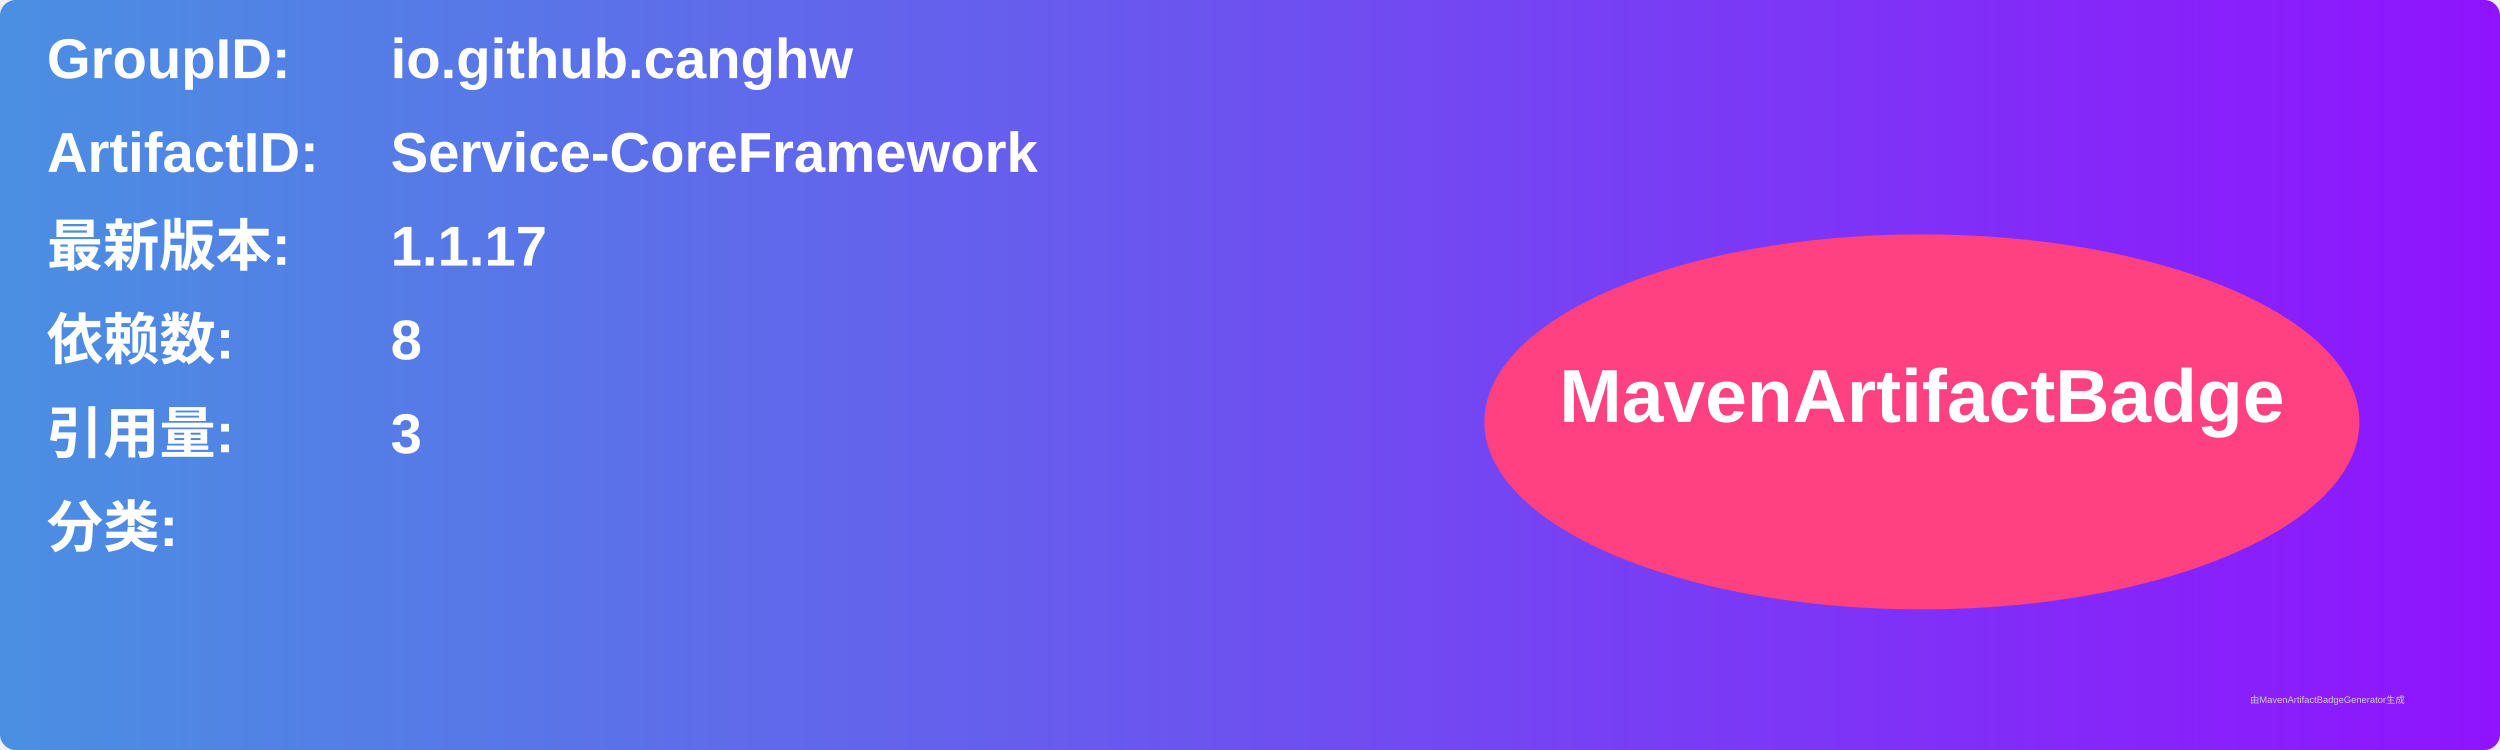
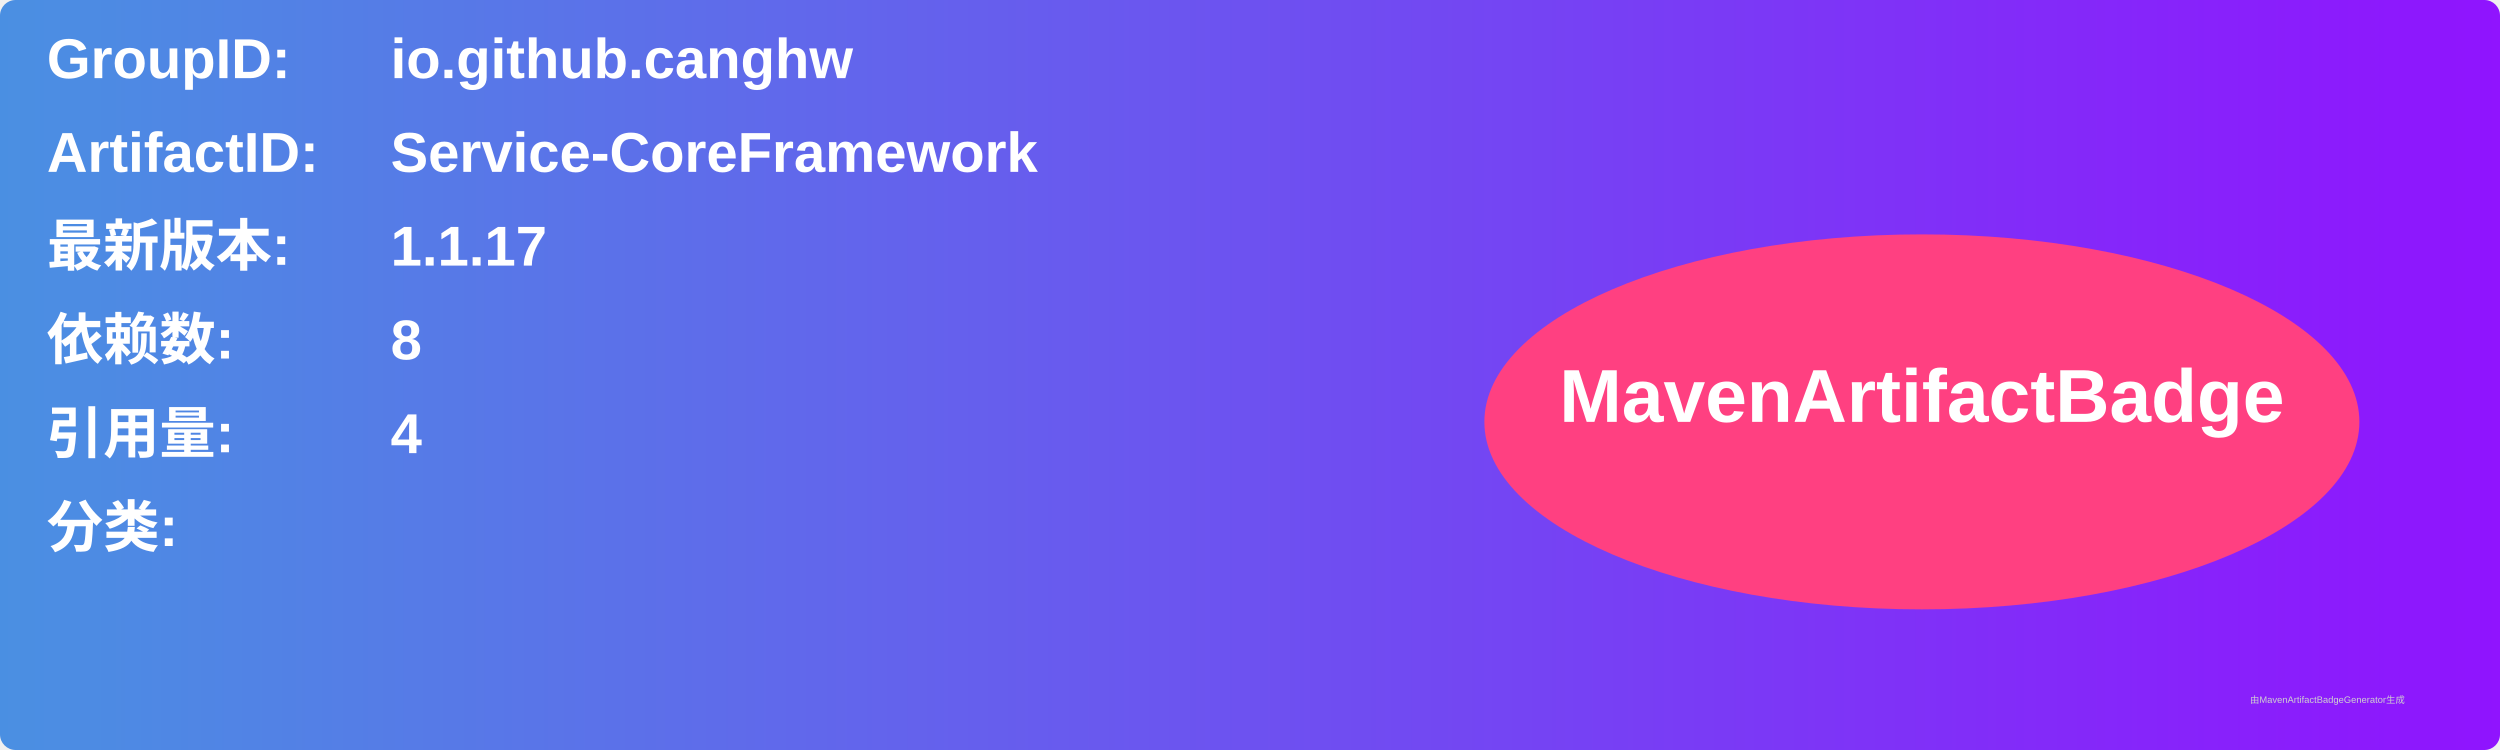
<svg xmlns="http://www.w3.org/2000/svg" width="800" height="240" viewBox="0 0 800 240">
  <linearGradient id="grad" x1="0%" y1="0%" x2="100%" y2="0%">
    <stop offset="0%" stop-color="#4a90e2" />
    <stop offset="100%" stop-color="#9013fe" />
  </linearGradient>
  <rect width="100%" height="100%" rx="5" ry="5" fill="url(#grad)" />
  <g transform="translate(15, 15)">
    <text x="0" y="10" font-family="Arial" font-size="18" fill="white" font-weight="bold" width="260">GroupID:</text>
    <text x="110" y="10" font-family="Arial" font-size="18" fill="white" font-weight="bold" width="460">io.github.canghw</text>
    <text x="0" y="40" font-family="Arial" font-size="18" fill="white" font-weight="bold" width="260">ArtifactID:</text>
    <text x="110" y="40" font-family="Arial" font-size="18" fill="white" font-weight="bold" width="460">Service-CoreFramework</text>
    <text x="0" y="70" font-family="Arial" font-size="18" fill="white" font-weight="bold">最新版本:</text>
    <text x="110" y="70" font-family="Arial" font-size="18" fill="white" font-weight="bold">
      <tspan font-weight="bold">1.1.17</tspan>
    </text>
    <text x="0" y="100" font-family="Arial" font-size="18" fill="white" font-weight="bold">依赖数: </text>
    <text x="110" y="100" font-family="Arial" font-size="18" fill="white">
      <tspan font-weight="bold">8</tspan>
    </text>
    <text x="0" y="130" font-family="Arial" font-size="18" fill="white" font-weight="bold">引用量: </text>
    <text x="110" y="130" font-family="Arial" font-size="18" fill="white">
-       <tspan font-weight="bold">3</tspan>
+       <tspan font-weight="bold">4</tspan>
    </text>
    <text x="0" y="160" font-family="Arial" font-size="18" fill="white" font-weight="bold">分类:</text>
    <text x="10" y="190" font-family="Arial" font-size="10" fill="white">
      <tspan font-weight="bold" />
    </text>
    <ellipse cx="600" cy="120" rx="140" ry="60" fill="#ff4081" />
    <text x="600" y="120" text-anchor="middle" font-family="Arial" font-size="24" fill="white" font-weight="bold">MavenArtifactBadge</text>
  </g>
  <text x="720" y="225" font-family="Arial" font-size="3" fill="#d0d0d0">由MavenArtifactBadgeGenerator生成</text>
</svg>
